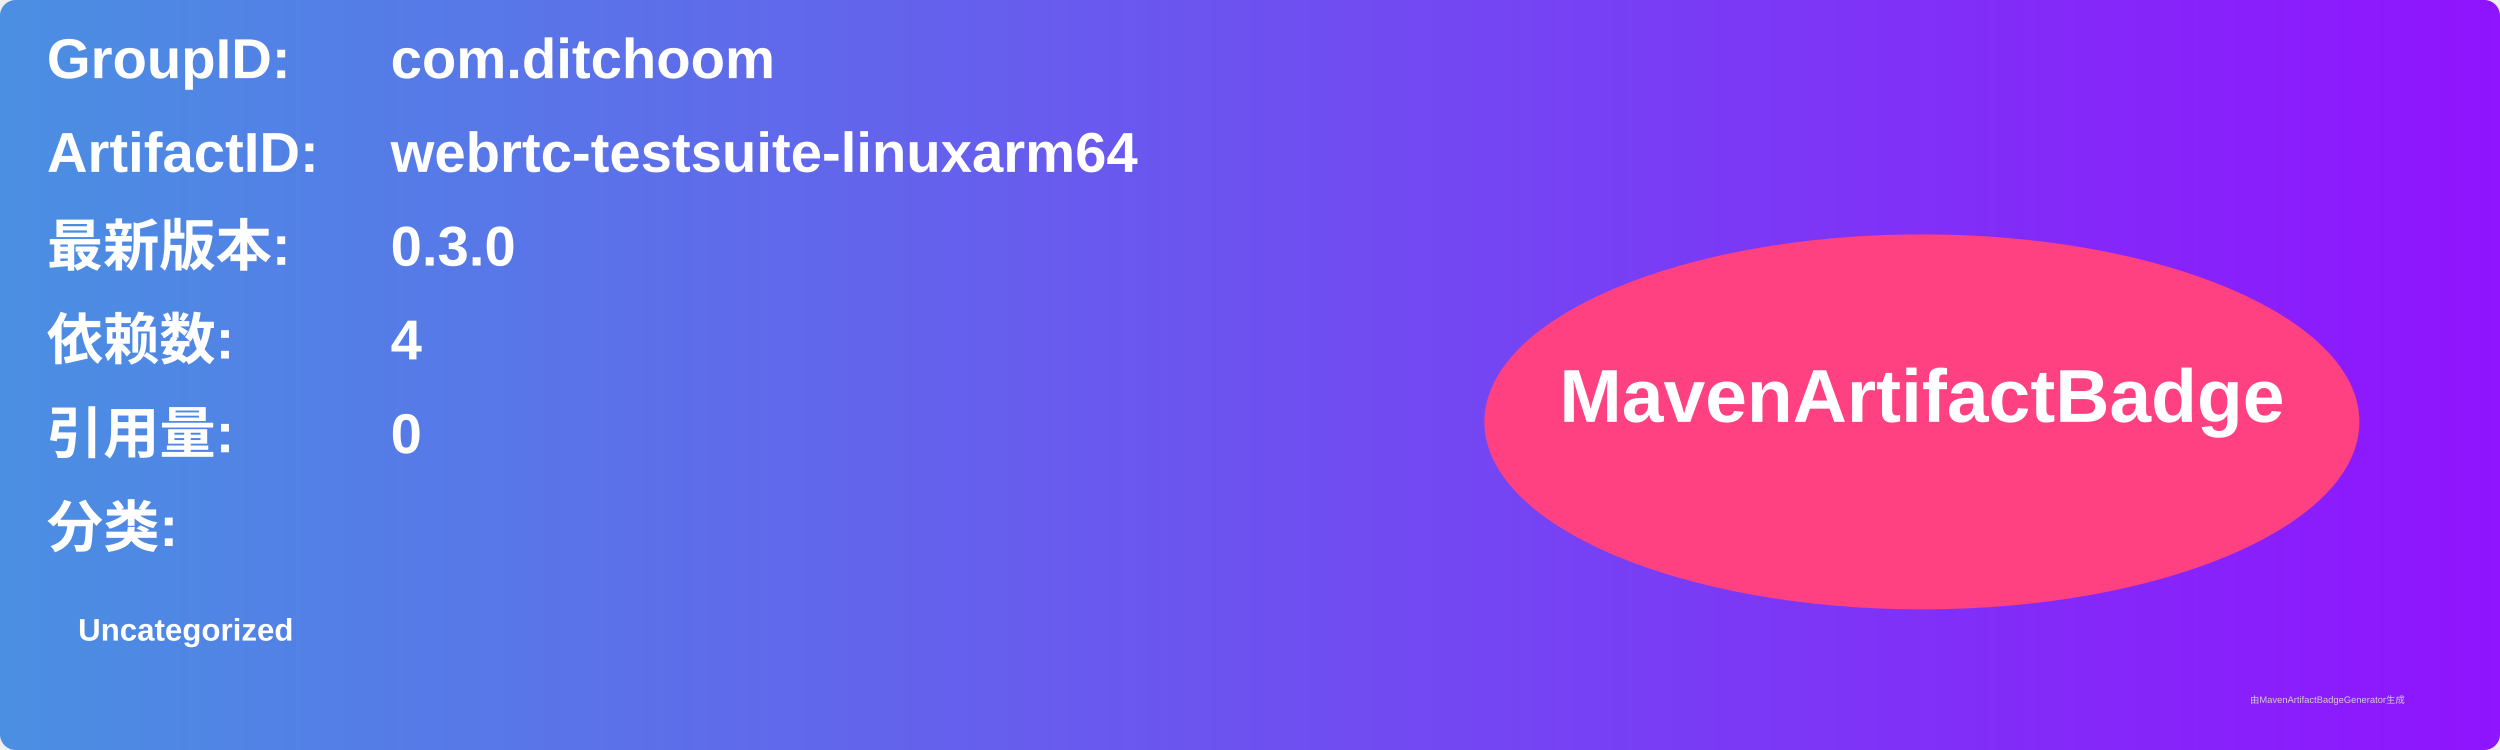
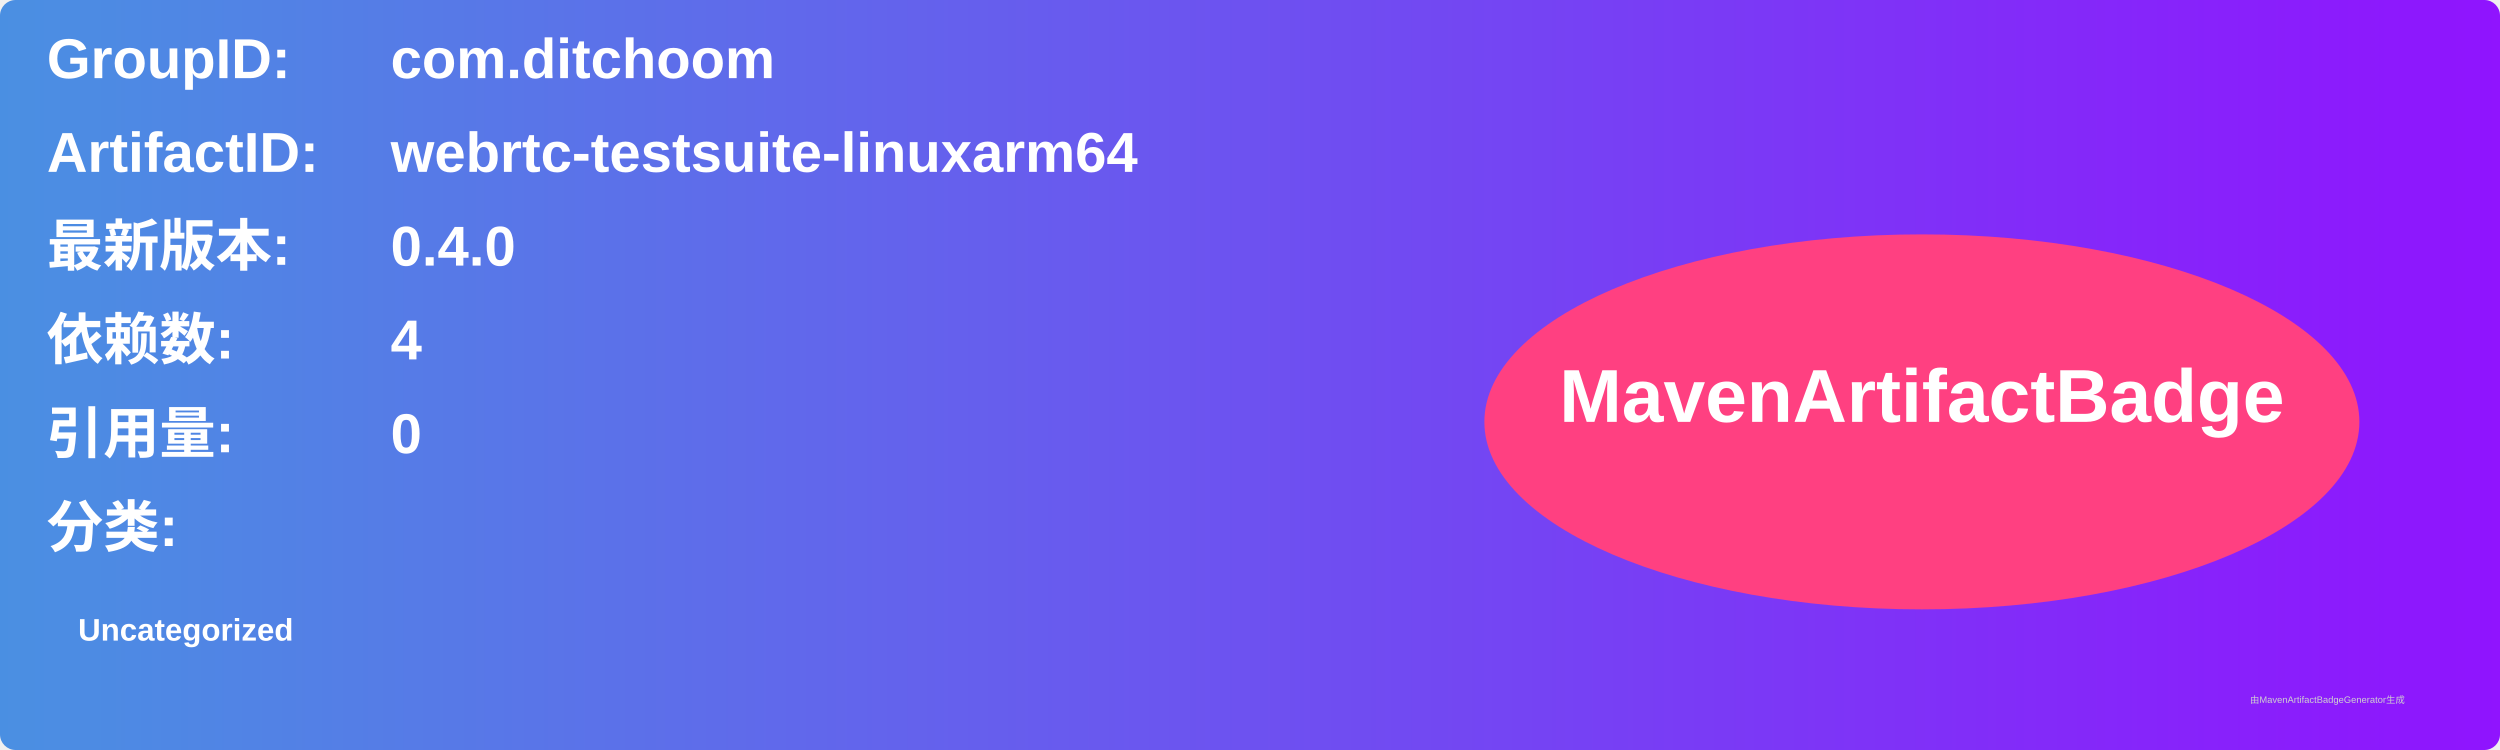
<svg xmlns="http://www.w3.org/2000/svg" width="800" height="240" viewBox="0 0 800 240">
  <linearGradient id="grad" x1="0%" y1="0%" x2="100%" y2="0%">
    <stop offset="0%" stop-color="#4a90e2" />
    <stop offset="100%" stop-color="#9013fe" />
  </linearGradient>
  <rect width="100%" height="100%" rx="5" ry="5" fill="url(#grad)" />
  <g transform="translate(15, 15)">
    <text x="0" y="10" font-family="Arial" font-size="18" fill="white" font-weight="bold" width="260">GroupID:</text>
    <text x="110" y="10" font-family="Arial" font-size="18" fill="white" font-weight="bold" width="460">com.ditchoom</text>
    <text x="0" y="40" font-family="Arial" font-size="18" fill="white" font-weight="bold" width="260">ArtifactID:</text>
    <text x="110" y="40" font-family="Arial" font-size="18" fill="white" font-weight="bold" width="460">webrtc-testsuite-linuxarm64</text>
    <text x="0" y="70" font-family="Arial" font-size="18" fill="white" font-weight="bold">最新版本:</text>
    <text x="110" y="70" font-family="Arial" font-size="18" fill="white" font-weight="bold">
-       <tspan font-weight="bold">0.3.0</tspan>
+       <tspan font-weight="bold">0.4.0</tspan>
    </text>
    <text x="0" y="100" font-family="Arial" font-size="18" fill="white" font-weight="bold">依赖数: </text>
    <text x="110" y="100" font-family="Arial" font-size="18" fill="white">
      <tspan font-weight="bold">4</tspan>
    </text>
    <text x="0" y="130" font-family="Arial" font-size="18" fill="white" font-weight="bold">引用量: </text>
    <text x="110" y="130" font-family="Arial" font-size="18" fill="white">
      <tspan font-weight="bold">0</tspan>
    </text>
    <text x="0" y="160" font-family="Arial" font-size="18" fill="white" font-weight="bold">分类:</text>
    <text x="10" y="190" font-family="Arial" font-size="10" fill="white">
      <tspan font-weight="bold">Uncategorized</tspan>
    </text>
    <ellipse cx="600" cy="120" rx="140" ry="60" fill="#ff4081" />
    <text x="600" y="120" text-anchor="middle" font-family="Arial" font-size="24" fill="white" font-weight="bold">MavenArtifactBadge</text>
  </g>
  <text x="720" y="225" font-family="Arial" font-size="3" fill="#d0d0d0">由MavenArtifactBadgeGenerator生成</text>
</svg>
